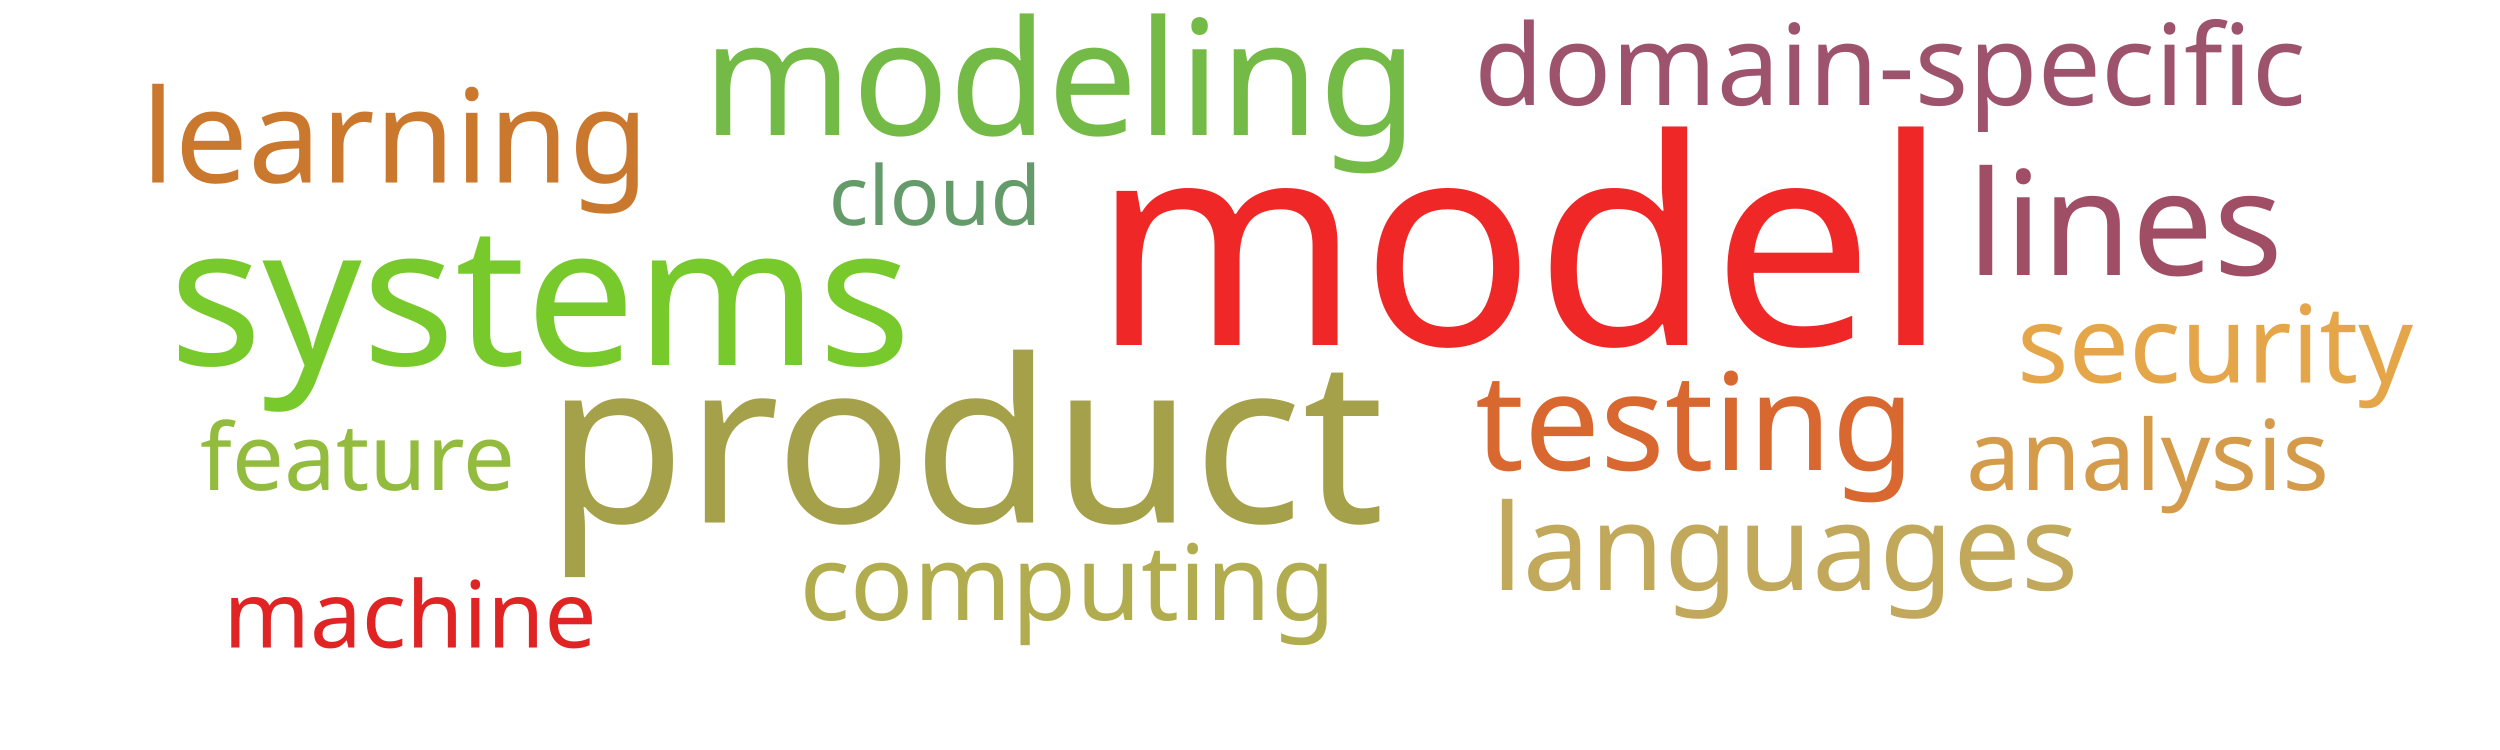
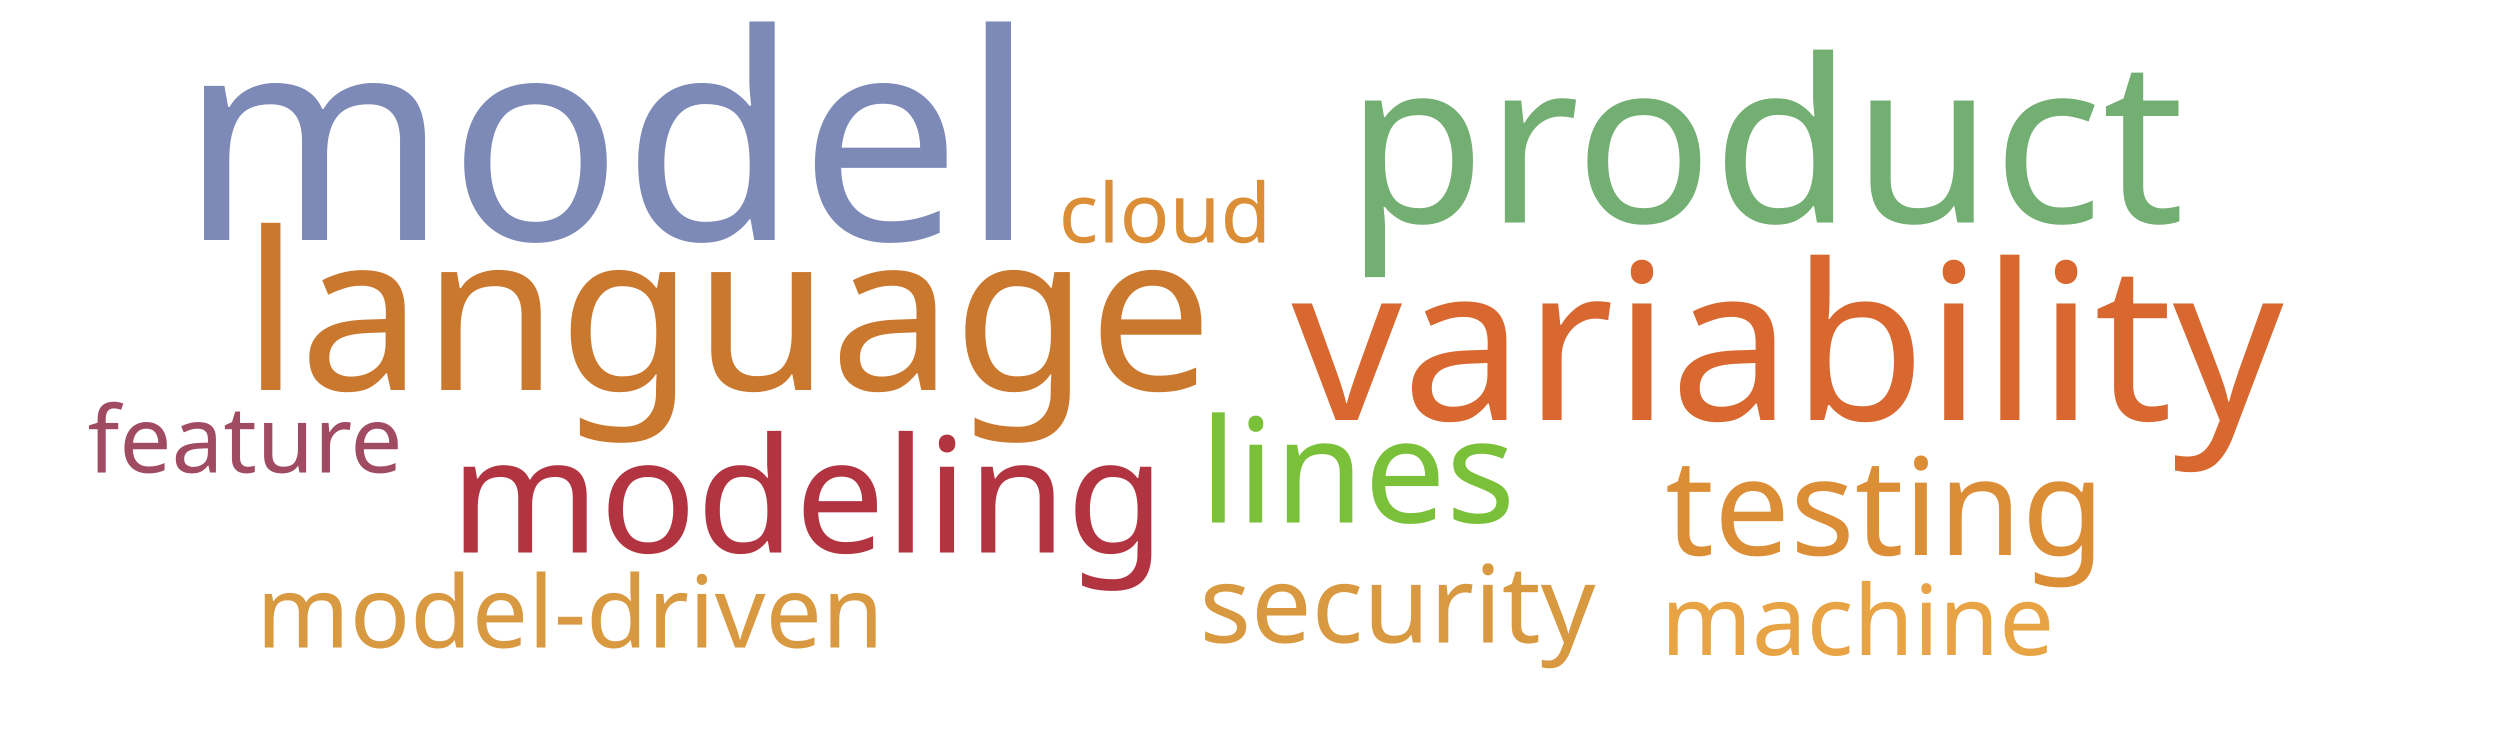
<svg xmlns="http://www.w3.org/2000/svg" width="1000" height="300">
  <g transform="translate(500, 150)">
-     <text text-anchor="middle" style="font-family: Impact; font-size: 115px; fill: #ef2727" transform="translate(108,-12)rotate(0)">model</text>
-     <text text-anchor="middle" style="font-family: Impact; font-size: 91px; fill: #a5a14a" transform="translate(-114,59)rotate(0)">product</text>
-     <text text-anchor="middle" style="font-family: Impact; font-size: 78px; fill: #78c92b" transform="translate(-284,-4)rotate(0)">systems</text>
-     <text text-anchor="middle" style="font-family: Impact; font-size: 64px; fill: #74ba46" transform="translate(-76,-96)rotate(0)">modeling</text>
-     <text text-anchor="middle" style="font-family: Impact; font-size: 58px; fill: #9f4e66" transform="translate(350,-40)rotate(0)">lines</text>
-     <text text-anchor="middle" style="font-family: Impact; font-size: 54px; fill: #d8682f" transform="translate(178,38)rotate(0)">testing</text>
-     <text text-anchor="middle" style="font-family: Impact; font-size: 52px; fill: #cb782f" transform="translate(-342,-77)rotate(0)">learning</text>
-     <text text-anchor="middle" style="font-family: Impact; font-size: 48px; fill: #c1a85a" transform="translate(214,86)rotate(0)">languages</text>
-     <text text-anchor="middle" style="font-family: Impact; font-size: 45px; fill: #9d536c" transform="translate(256,-108)rotate(0)">domain-specific</text>
-     <text text-anchor="middle" style="font-family: Impact; font-size: 43px; fill: #e5a549" transform="translate(386,3)rotate(0)">security</text>
-     <text text-anchor="middle" style="font-family: Impact; font-size: 42px; fill: #b1ad4e" transform="translate(-73,98)rotate(0)">computing</text>
-     <text text-anchor="middle" style="font-family: Impact; font-size: 39px; fill: #d49c4a" transform="translate(359,46)rotate(0)">analysis</text>
-     <text text-anchor="middle" style="font-family: Impact; font-size: 37px; fill: #e02424" transform="translate(-336,109)rotate(0)">machine</text>
-     <text text-anchor="middle" style="font-family: Impact; font-size: 37px; fill: #93bb3e" transform="translate(-357,46)rotate(0)">feature</text>
-     <text text-anchor="middle" style="font-family: Impact; font-size: 33px; fill: #659b6b" transform="translate(-126,-60)rotate(0)">cloud</text>
+     <text text-anchor="middle" style="font-family: Impact; font-size: 115px; fill: #7d89b7" transform="translate(-257,-54)rotate(0)">model</text>
+     <text text-anchor="middle" style="font-family: Impact; font-size: 91px; fill: #73ae72" transform="translate(206,-61)rotate(0)">product</text>
+     <text text-anchor="middle" style="font-family: Impact; font-size: 88px; fill: #cb782f" transform="translate(-209,6)rotate(0)">language</text>
+     <text text-anchor="middle" style="font-family: Impact; font-size: 87px; fill: #d8682f" transform="translate(215,18)rotate(0)">variability</text>
+     <text text-anchor="middle" style="font-family: Impact; font-size: 64px; fill: #b23440" transform="translate(-177,71)rotate(0)">modeling</text>
+     <text text-anchor="middle" style="font-family: Impact; font-size: 58px; fill: #7bc039" transform="translate(43,59)rotate(0)">lines</text>
+     <text text-anchor="middle" style="font-family: Impact; font-size: 54px; fill: #dc8e37" transform="translate(254,72)rotate(0)">testing</text>
+     <text text-anchor="middle" style="font-family: Impact; font-size: 43px; fill: #d89940" transform="translate(59,107)rotate(0)">security</text>
+     <text text-anchor="middle" style="font-family: Impact; font-size: 40px; fill: #d89940" transform="translate(-272,109)rotate(0)">model-driven</text>
+     <text text-anchor="middle" style="font-family: Impact; font-size: 39px; fill: #e8a444" transform="translate(243,112)rotate(0)">machine</text>
+     <text text-anchor="middle" style="font-family: Impact; font-size: 37px; fill: #a04b62" transform="translate(-402,39)rotate(0)">feature</text>
+     <text text-anchor="middle" style="font-family: Impact; font-size: 33px; fill: #dc8e37" transform="translate(-34,-53)rotate(0)">cloud</text>
  </g>
</svg>
